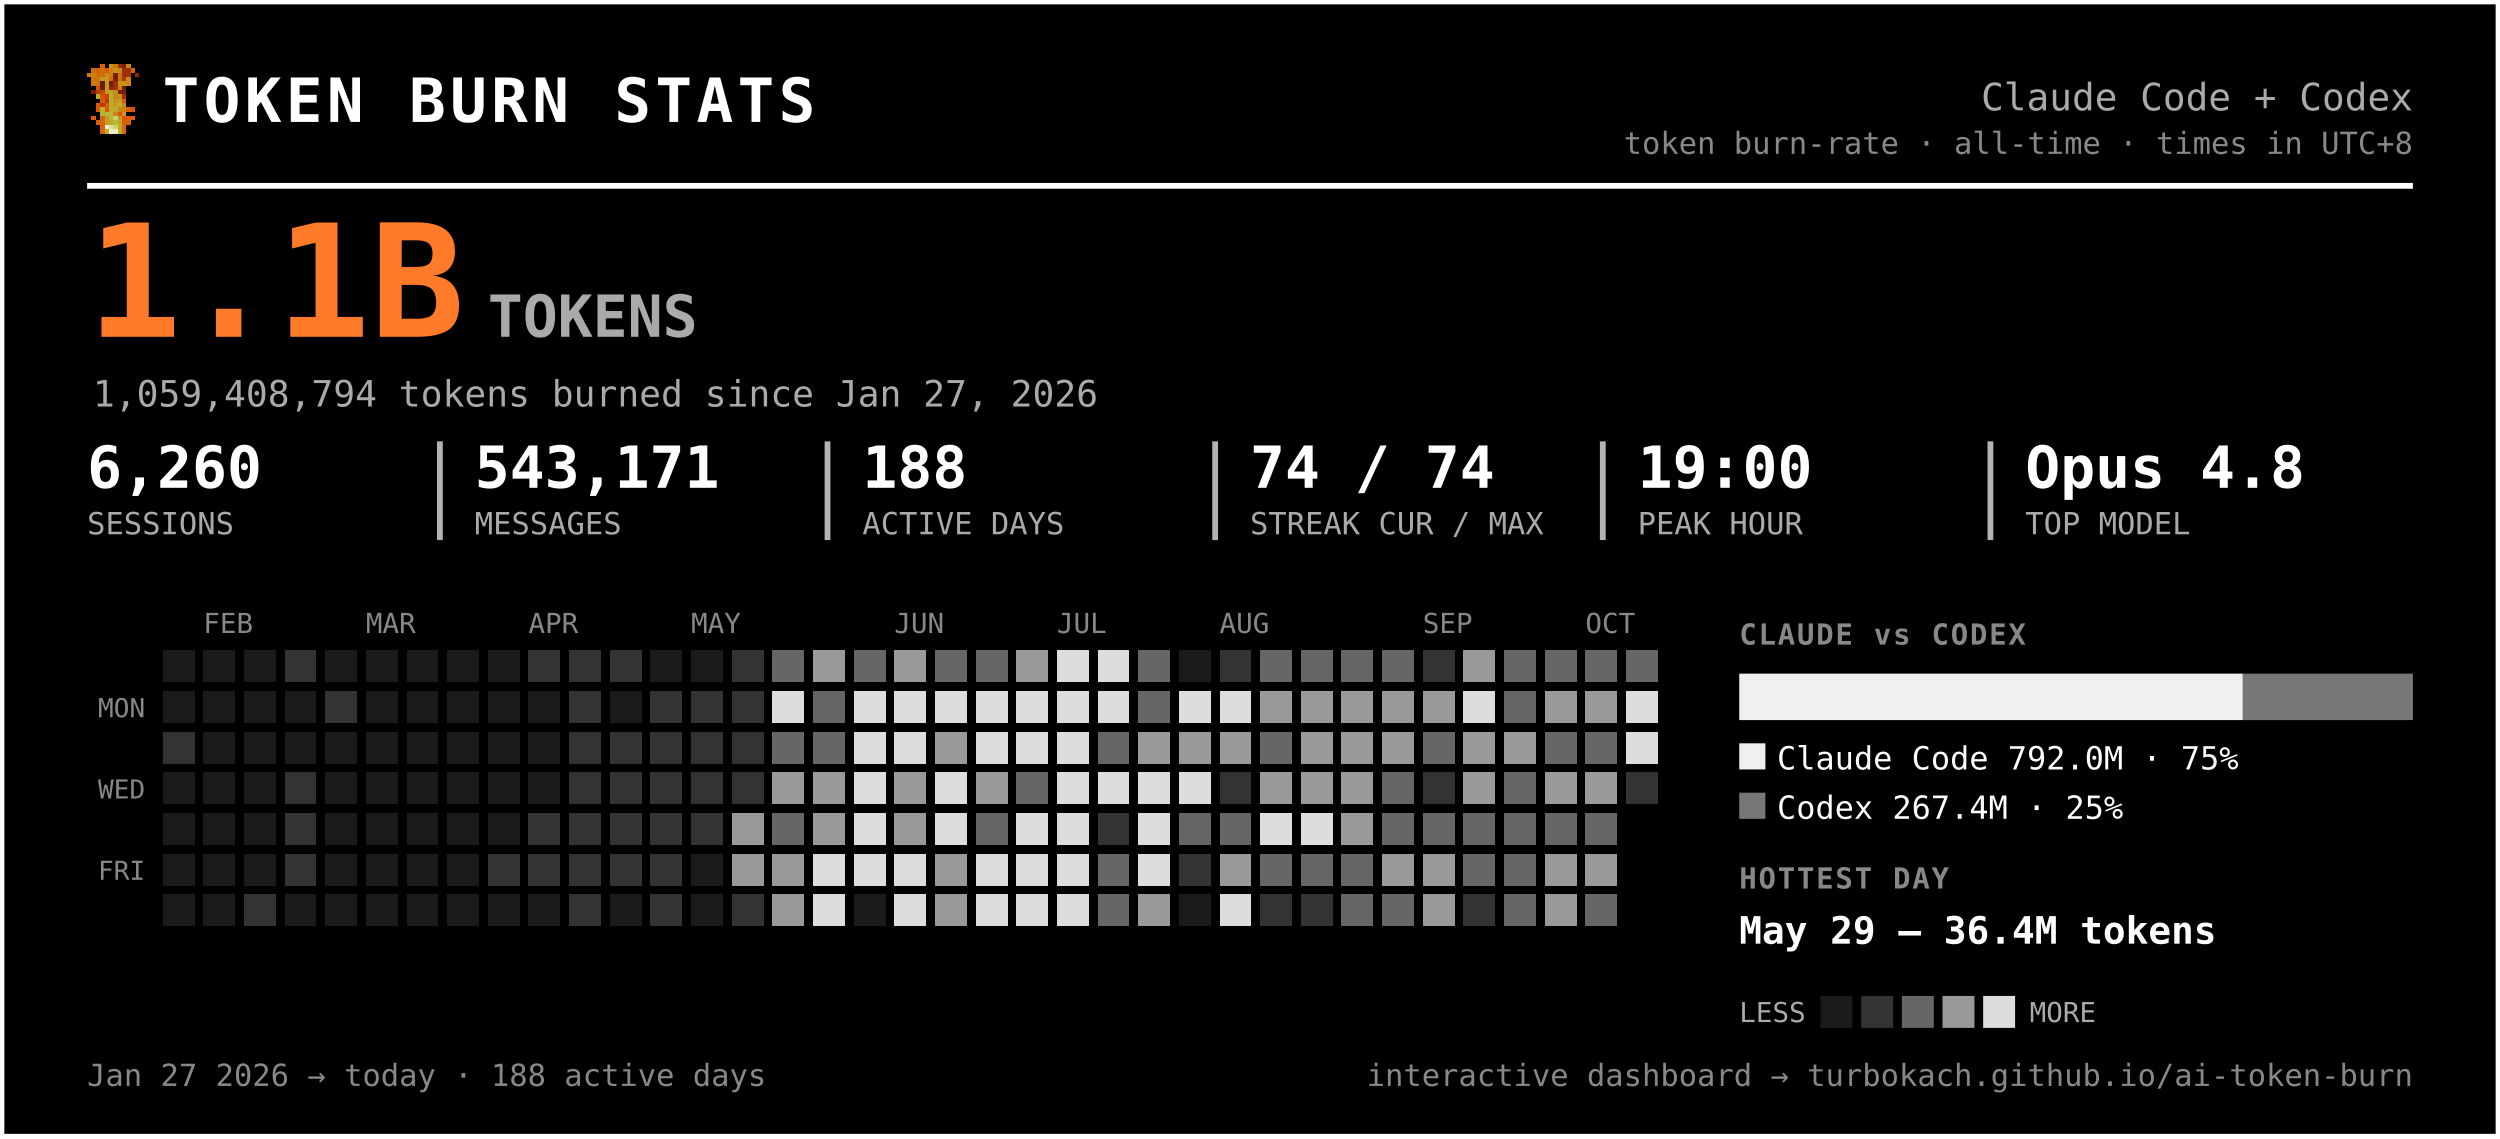
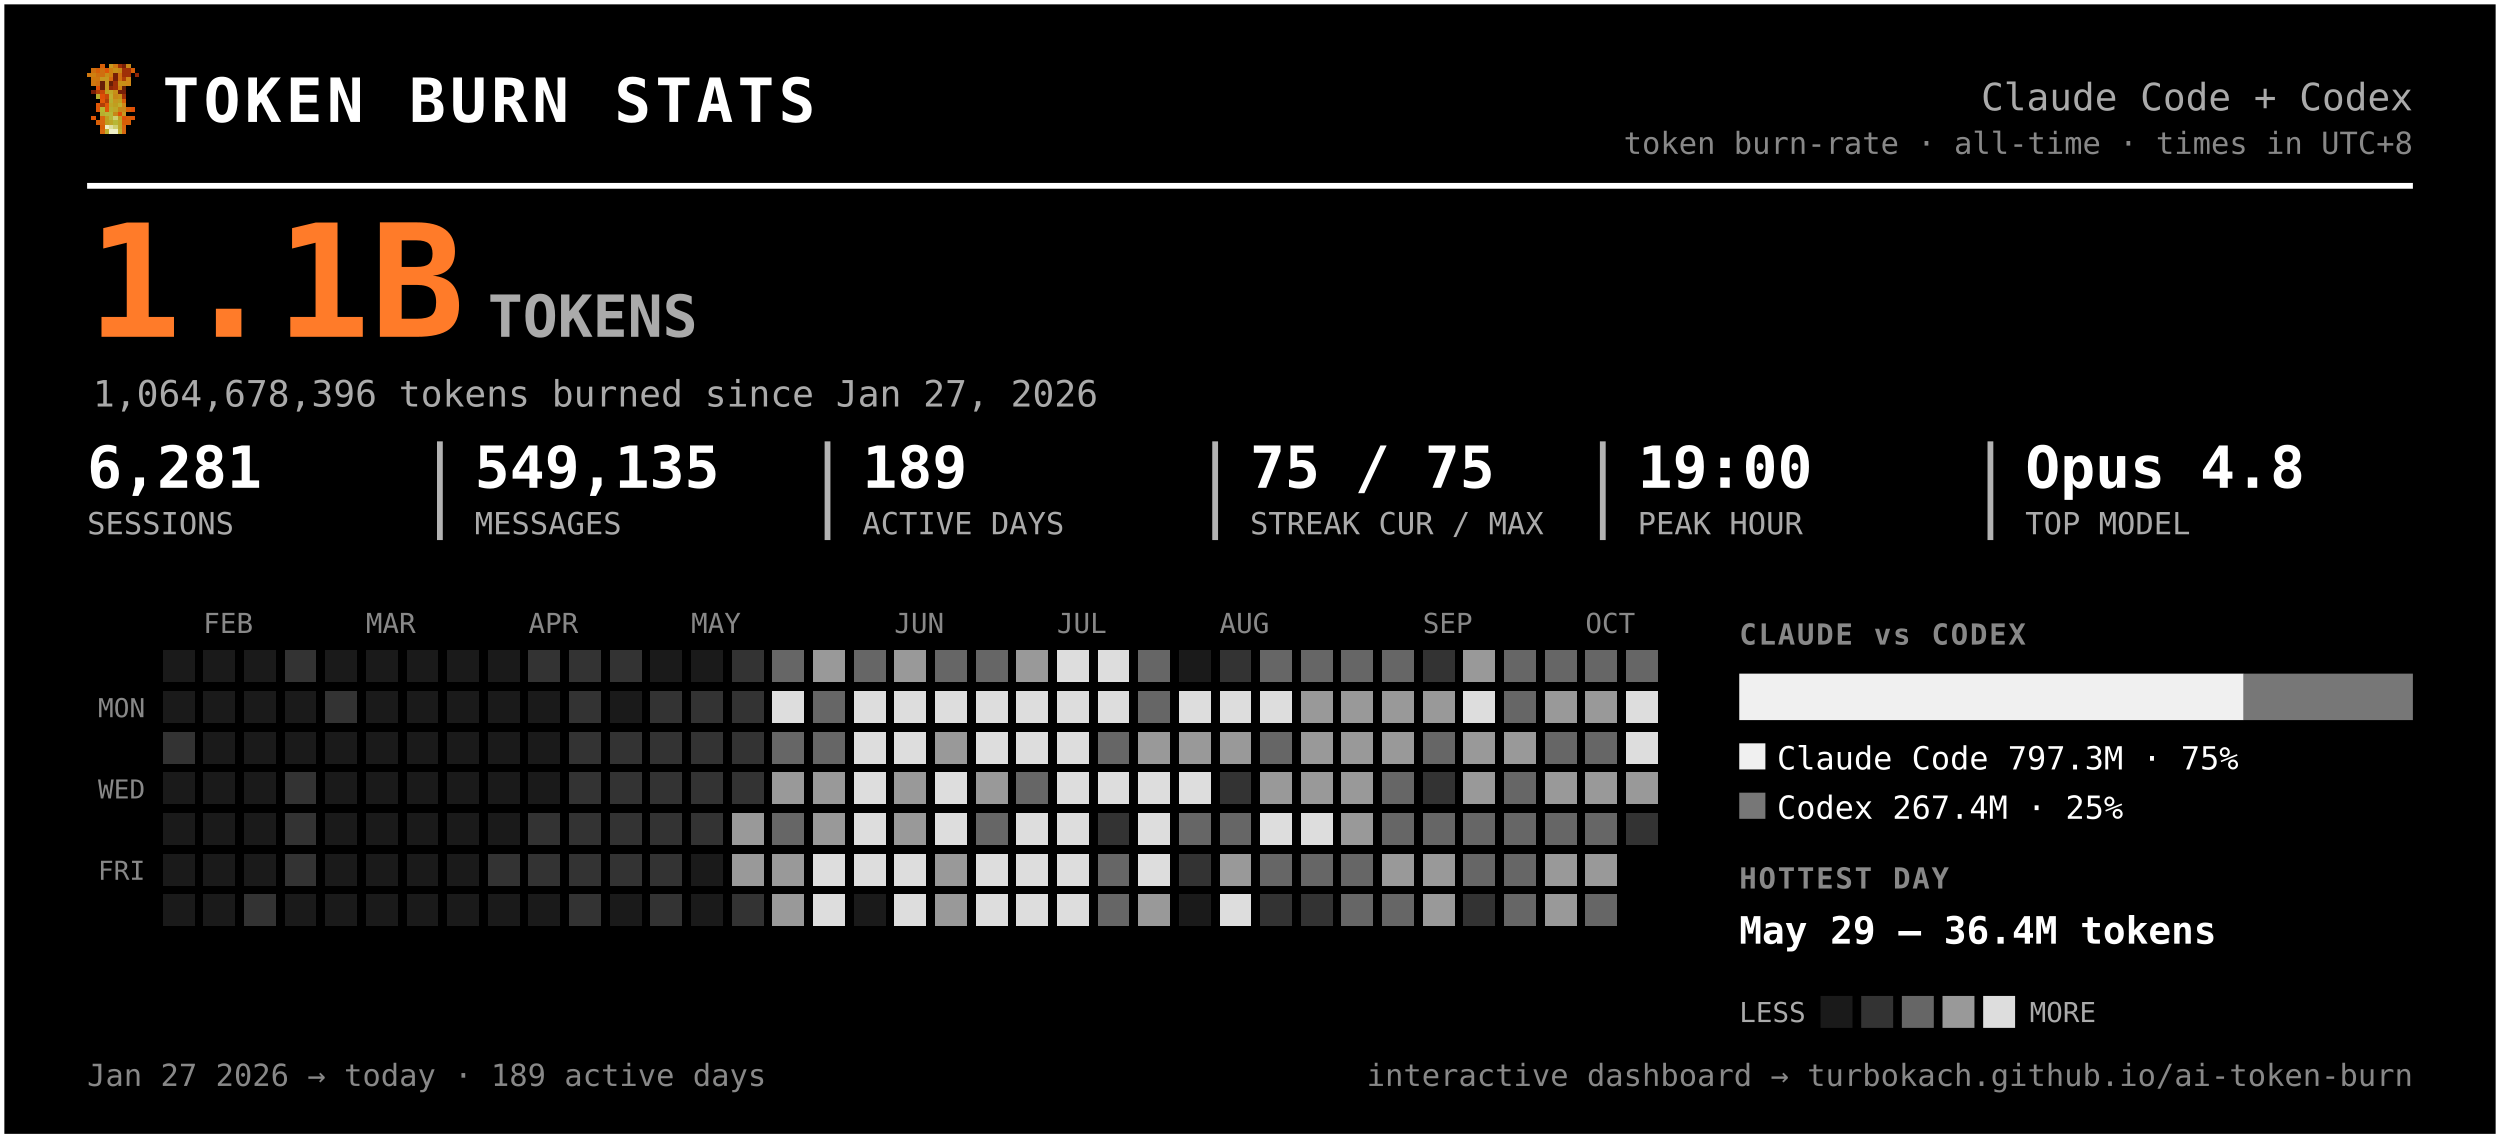
<svg xmlns="http://www.w3.org/2000/svg" width="861" height="392" viewBox="0 0 861 392" font-family="ui-monospace, 'SF Mono', 'Cascadia Code', Menlo, Consolas, monospace" role="img" aria-label="Token burn — Claude Code + Codex">
  <rect x="0.5" y="0.5" width="860" height="391" rx="0" fill="#000000" stroke="#ffffff" stroke-width="2" />
  <g transform="translate(30,22) scale(1.5)" shape-rendering="crispEdges">
    <rect x="3" y="0" width="1" height="1" fill="#d75f07" />
    <rect x="5" y="0" width="1" height="1" fill="#c7971f" />
    <rect x="6" y="0" width="1" height="1" fill="#cf770f" />
    <rect x="7" y="0" width="1" height="1" fill="#9f2f07" />
    <rect x="8" y="0" width="1" height="1" fill="#771f07" />
    <rect x="9" y="0" width="1" height="1" fill="#c78717" />
    <rect x="1" y="1" width="1" height="1" fill="#cf6f0f" />
    <rect x="2" y="1" width="1" height="1" fill="#d75f07" />
    <rect x="3" y="1" width="1" height="1" fill="#cf6f0f" />
    <rect x="4" y="1" width="1" height="1" fill="#df5707" />
    <rect x="5" y="1" width="1" height="1" fill="#cf7f0f" />
    <rect x="6" y="1" width="1" height="1" fill="#c78f17" />
    <rect x="7" y="1" width="1" height="1" fill="#c78717" />
    <rect x="8" y="1" width="1" height="1" fill="#9f2f07" />
    <rect x="9" y="1" width="1" height="1" fill="#9f2f07" />
    <rect x="10" y="1" width="1" height="1" fill="#d75f07" />
    <rect x="0" y="2" width="1" height="1" fill="#cf770f" />
    <rect x="1" y="2" width="1" height="1" fill="#cf7f0f" />
    <rect x="2" y="2" width="1" height="1" fill="#cf6f0f" />
    <rect x="3" y="2" width="1" height="1" fill="#cf6f0f" />
    <rect x="4" y="2" width="1" height="1" fill="#c78f17" />
    <rect x="5" y="2" width="1" height="1" fill="#cf7f0f" />
    <rect x="6" y="2" width="1" height="1" fill="#771f07" />
    <rect x="7" y="2" width="1" height="1" fill="#cf6f0f" />
    <rect x="8" y="2" width="1" height="1" fill="#9f2f07" />
    <rect x="9" y="2" width="1" height="1" fill="#9f2f07" />
    <rect x="11" y="2" width="1" height="1" fill="#8f2707" />
    <rect x="1" y="3" width="1" height="1" fill="#cf770f" />
    <rect x="2" y="3" width="1" height="1" fill="#cf770f" />
    <rect x="3" y="3" width="1" height="1" fill="#c7971f" />
    <rect x="4" y="3" width="1" height="1" fill="#c7971f" />
    <rect x="5" y="3" width="1" height="1" fill="#d7670f" />
    <rect x="6" y="3" width="1" height="1" fill="#771f07" />
    <rect x="7" y="3" width="1" height="1" fill="#cf6f0f" />
    <rect x="8" y="3" width="1" height="1" fill="#af3f07" />
    <rect x="9" y="3" width="1" height="1" fill="#cf8717" />
    <rect x="1" y="4" width="1" height="1" fill="#cf770f" />
    <rect x="2" y="4" width="1" height="1" fill="#cf6f0f" />
    <rect x="3" y="4" width="1" height="1" fill="#671f07" />
    <rect x="4" y="4" width="1" height="1" fill="#c7971f" />
    <rect x="5" y="4" width="1" height="1" fill="#671f07" />
    <rect x="6" y="4" width="1" height="1" fill="#9f2f07" />
    <rect x="7" y="4" width="1" height="1" fill="#c78f17" />
    <rect x="8" y="4" width="1" height="1" fill="#c78f17" />
    <rect x="9" y="4" width="1" height="1" fill="#cf8717" />
    <rect x="2" y="5" width="1" height="1" fill="#df4f07" />
    <rect x="3" y="5" width="1" height="1" fill="#671f07" />
    <rect x="4" y="5" width="1" height="1" fill="#c7971f" />
    <rect x="5" y="5" width="1" height="1" fill="#8f2707" />
    <rect x="6" y="5" width="1" height="1" fill="#9f2f07" />
    <rect x="7" y="5" width="1" height="1" fill="#cf7f0f" />
    <rect x="8" y="5" width="1" height="1" fill="#671f07" />
    <rect x="1" y="6" width="1" height="1" fill="#771f07" />
    <rect x="2" y="6" width="1" height="1" fill="#af3f07" />
    <rect x="3" y="6" width="1" height="1" fill="#c74707" />
    <rect x="4" y="6" width="1" height="1" fill="#bf9f1f" />
    <rect x="5" y="6" width="1" height="1" fill="#bfa727" />
    <rect x="6" y="6" width="1" height="1" fill="#c78f17" />
    <rect x="7" y="6" width="1" height="1" fill="#771f07" />
    <rect x="8" y="6" width="1" height="1" fill="#771f07" />
    <rect x="2" y="7" width="1" height="1" fill="#b7af2f" />
    <rect x="3" y="7" width="1" height="1" fill="#df4f07" />
    <rect x="4" y="7" width="1" height="1" fill="#c74707" />
    <rect x="5" y="7" width="1" height="1" fill="#bfaf2f" />
    <rect x="6" y="7" width="1" height="1" fill="#c78717" />
    <rect x="7" y="7" width="1" height="1" fill="#c78f17" />
    <rect x="8" y="7" width="1" height="1" fill="#9f2f07" />
    <rect x="3" y="8" width="1" height="1" fill="#df5707" />
    <rect x="4" y="8" width="1" height="1" fill="#af3f07" />
    <rect x="5" y="8" width="1" height="1" fill="#b7af2f" />
    <rect x="6" y="8" width="1" height="1" fill="#c7971f" />
    <rect x="7" y="8" width="1" height="1" fill="#bf9f1f" />
    <rect x="8" y="8" width="1" height="1" fill="#d75f07" />
    <rect x="2" y="9" width="1" height="1" fill="#df5707" />
    <rect x="3" y="9" width="1" height="1" fill="#af3f07" />
    <rect x="4" y="9" width="1" height="1" fill="#df5707" />
    <rect x="5" y="9" width="1" height="1" fill="#bfa727" />
    <rect x="6" y="9" width="1" height="1" fill="#bf9f1f" />
    <rect x="7" y="9" width="1" height="1" fill="#bfaf2f" />
    <rect x="8" y="9" width="1" height="1" fill="#cf8717" />
    <rect x="2" y="10" width="1" height="1" fill="#df5707" />
    <rect x="3" y="10" width="1" height="1" fill="#b7b72f" />
    <rect x="4" y="10" width="1" height="1" fill="#df5707" />
    <rect x="5" y="10" width="1" height="1" fill="#b7af2f" />
    <rect x="6" y="10" width="1" height="1" fill="#bfa727" />
    <rect x="7" y="10" width="1" height="1" fill="#c78717" />
    <rect x="8" y="10" width="1" height="1" fill="#c78717" />
    <rect x="9" y="10" width="1" height="1" fill="#d75f07" />
    <rect x="10" y="10" width="1" height="1" fill="#df4f07" />
    <rect x="3" y="11" width="1" height="1" fill="#b7af2f" />
    <rect x="4" y="11" width="1" height="1" fill="#b7b737" />
    <rect x="5" y="11" width="1" height="1" fill="#b7b737" />
    <rect x="6" y="11" width="1" height="1" fill="#c78717" />
    <rect x="7" y="11" width="1" height="1" fill="#df4f07" />
    <rect x="8" y="11" width="1" height="1" fill="#c7971f" />
    <rect x="1" y="12" width="1" height="1" fill="#df5707" />
    <rect x="3" y="12" width="1" height="1" fill="#d7670f" />
    <rect x="4" y="12" width="1" height="1" fill="#bf9f1f" />
    <rect x="5" y="12" width="1" height="1" fill="#b7b737" />
    <rect x="6" y="12" width="1" height="1" fill="#cfcf6f" />
    <rect x="7" y="12" width="1" height="1" fill="#bf9f1f" />
    <rect x="8" y="12" width="1" height="1" fill="#df4f07" />
    <rect x="9" y="12" width="1" height="1" fill="#d75f07" />
    <rect x="10" y="12" width="1" height="1" fill="#df5707" />
    <rect x="2" y="13" width="1" height="1" fill="#d75f07" />
    <rect x="3" y="13" width="1" height="1" fill="#d7670f" />
    <rect x="4" y="13" width="1" height="1" fill="#bf9f1f" />
    <rect x="5" y="13" width="1" height="1" fill="#bfa727" />
    <rect x="6" y="13" width="1" height="1" fill="#b7b737" />
    <rect x="7" y="13" width="1" height="1" fill="#bfa727" />
    <rect x="8" y="13" width="1" height="1" fill="#d75f07" />
    <rect x="9" y="13" width="1" height="1" fill="#d75f07" />
    <rect x="3" y="14" width="1" height="1" fill="#d75f07" />
    <rect x="4" y="14" width="1" height="1" fill="#efefc7" />
    <rect x="5" y="14" width="1" height="1" fill="#dfdf9f" />
    <rect x="6" y="14" width="1" height="1" fill="#cfcf6f" />
    <rect x="7" y="14" width="1" height="1" fill="#bfa727" />
    <rect x="8" y="14" width="1" height="1" fill="#d7670f" />
    <rect x="3" y="15" width="1" height="1" fill="#d7670f" />
    <rect x="4" y="15" width="1" height="1" fill="#bfaf2f" />
    <rect x="5" y="15" width="1" height="1" fill="#efefc7" />
    <rect x="6" y="15" width="1" height="1" fill="#efefc7" />
    <rect x="7" y="15" width="1" height="1" fill="#bfaf2f" />
    <rect x="8" y="15" width="1" height="1" fill="#d7670f" />
  </g>
  <text x="56.0" y="42.0" font-size="21" fill="#ffffff" font-weight="800" letter-spacing="1.5">TOKEN BURN STATS</text>
  <text x="831.0" y="38.0" font-size="13" fill="#aaaaaa" text-anchor="end">Claude Code + Codex</text>
  <text x="831.0" y="53.0" font-size="10.5" fill="#888888" text-anchor="end">token burn-rate · all-time · times in UTC+8</text>
  <line x1="30" y1="64" x2="831" y2="64" stroke="#ffffff" stroke-width="2" />
  <text x="30.0" y="116.0" font-size="54" fill="#ff7b29" font-weight="800">1.1B</text>
  <text x="168.0" y="116.0" font-size="20" fill="#aaaaaa" font-weight="600">TOKENS</text>
-   <text x="32.0" y="140.0" font-size="12.5" fill="#aaaaaa">1,059,408,794 tokens burned since Jan 27, 2026</text>
-   <text x="30.0" y="168.0" font-size="20" fill="#ffffff" font-weight="700">6,260</text>
+   <text x="32.0" y="140.0" font-size="12.5" fill="#aaaaaa">1,064,678,396 tokens burned since Jan 27, 2026</text>
+   <text x="30.0" y="168.0" font-size="20" fill="#ffffff" font-weight="700">6,281</text>
  <text x="30.0" y="184.0" font-size="10.5" fill="#aaaaaa">SESSIONS</text>
-   <text x="163.5" y="168.0" font-size="20" fill="#ffffff" font-weight="700">543,171</text>
+   <text x="163.5" y="168.0" font-size="20" fill="#ffffff" font-weight="700">549,135</text>
  <text x="163.5" y="184.0" font-size="10.5" fill="#aaaaaa">MESSAGES</text>
  <line x1="151.5" y1="152" x2="151.5" y2="186" stroke="#ffffff" stroke-width="2" opacity="0.7" />
-   <text x="297.0" y="168.0" font-size="20" fill="#ffffff" font-weight="700">188</text>
+   <text x="297.0" y="168.0" font-size="20" fill="#ffffff" font-weight="700">189</text>
  <text x="297.0" y="184.0" font-size="10.5" fill="#aaaaaa">ACTIVE DAYS</text>
  <line x1="285.0" y1="152" x2="285.0" y2="186" stroke="#ffffff" stroke-width="2" opacity="0.7" />
-   <text x="430.5" y="168.0" font-size="20" fill="#ffffff" font-weight="700">74 / 74</text>
+   <text x="430.5" y="168.0" font-size="20" fill="#ffffff" font-weight="700">75 / 75</text>
  <text x="430.5" y="184.0" font-size="10.5" fill="#aaaaaa">STREAK CUR / MAX</text>
  <line x1="418.5" y1="152" x2="418.5" y2="186" stroke="#ffffff" stroke-width="2" opacity="0.7" />
  <text x="564.0" y="168.0" font-size="20" fill="#ffffff" font-weight="700">19:00</text>
  <text x="564.0" y="184.0" font-size="10.5" fill="#aaaaaa">PEAK HOUR</text>
  <line x1="552.0" y1="152" x2="552.0" y2="186" stroke="#ffffff" stroke-width="2" opacity="0.7" />
  <text x="697.5" y="168.0" font-size="20" fill="#ffffff" font-weight="700">Opus 4.8</text>
  <text x="697.5" y="184.0" font-size="10.5" fill="#aaaaaa">TOP MODEL</text>
  <line x1="685.5" y1="152" x2="685.5" y2="186" stroke="#ffffff" stroke-width="2" opacity="0.7" />
  <text x="70.0" y="218.0" font-size="9.5" fill="#888888">FEB</text>
  <text x="126.0" y="218.0" font-size="9.5" fill="#888888">MAR</text>
  <text x="182.0" y="218.0" font-size="9.5" fill="#888888">APR</text>
  <text x="238.0" y="218.0" font-size="9.5" fill="#888888">MAY</text>
  <text x="308.0" y="218.0" font-size="9.5" fill="#888888">JUN</text>
  <text x="364.0" y="218.0" font-size="9.5" fill="#888888">JUL</text>
  <text x="420.0" y="218.0" font-size="9.5" fill="#888888">AUG</text>
  <text x="490.0" y="218.0" font-size="9.5" fill="#888888">SEP</text>
  <text x="546.0" y="218.0" font-size="9.5" fill="#888888">OCT</text>
  <text x="50.0" y="247.0" font-size="9" fill="#888888" text-anchor="end">MON</text>
  <text x="50.0" y="275.0" font-size="9" fill="#888888" text-anchor="end">WED</text>
  <text x="50.0" y="303.0" font-size="9" fill="#888888" text-anchor="end">FRI</text>
  <g shape-rendering="crispEdges">
    <rect x="224" y="308" width="11" height="11" rx="0" fill="#333333" />
    <rect x="238" y="252" width="11" height="11" rx="0" fill="#333333" />
    <rect x="252" y="224" width="11" height="11" rx="0" fill="#333333" />
    <rect x="252" y="266" width="11" height="11" rx="0" fill="#333333" />
    <rect x="252" y="280" width="11" height="11" rx="0" fill="#999999" />
    <rect x="252" y="294" width="11" height="11" rx="0" fill="#999999" />
    <rect x="252" y="308" width="11" height="11" rx="0" fill="#333333" />
    <rect x="266" y="224" width="11" height="11" rx="0" fill="#666666" />
    <rect x="266" y="238" width="11" height="11" rx="0" fill="#dddddd" />
    <rect x="266" y="252" width="11" height="11" rx="0" fill="#666666" />
    <rect x="266" y="266" width="11" height="11" rx="0" fill="#999999" />
    <rect x="266" y="280" width="11" height="11" rx="0" fill="#666666" />
    <rect x="266" y="294" width="11" height="11" rx="0" fill="#999999" />
    <rect x="266" y="308" width="11" height="11" rx="0" fill="#999999" />
    <rect x="280" y="224" width="11" height="11" rx="0" fill="#999999" />
    <rect x="280" y="238" width="11" height="11" rx="0" fill="#666666" />
    <rect x="280" y="252" width="11" height="11" rx="0" fill="#666666" />
    <rect x="280" y="266" width="11" height="11" rx="0" fill="#999999" />
    <rect x="280" y="280" width="11" height="11" rx="0" fill="#999999" />
    <rect x="280" y="294" width="11" height="11" rx="0" fill="#dddddd" />
    <rect x="280" y="308" width="11" height="11" rx="0" fill="#dddddd" />
    <rect x="294" y="224" width="11" height="11" rx="0" fill="#666666" />
    <rect x="294" y="238" width="11" height="11" rx="0" fill="#dddddd" />
    <rect x="294" y="252" width="11" height="11" rx="0" fill="#dddddd" />
    <rect x="294" y="266" width="11" height="11" rx="0" fill="#dddddd" />
    <rect x="294" y="280" width="11" height="11" rx="0" fill="#dddddd" />
    <rect x="294" y="294" width="11" height="11" rx="0" fill="#dddddd" />
    <rect x="308" y="224" width="11" height="11" rx="0" fill="#999999" />
    <rect x="308" y="238" width="11" height="11" rx="0" fill="#dddddd" />
    <rect x="308" y="252" width="11" height="11" rx="0" fill="#dddddd" />
    <rect x="308" y="266" width="11" height="11" rx="0" fill="#999999" />
    <rect x="308" y="280" width="11" height="11" rx="0" fill="#999999" />
    <rect x="308" y="294" width="11" height="11" rx="0" fill="#dddddd" />
    <rect x="308" y="308" width="11" height="11" rx="0" fill="#dddddd" />
    <rect x="322" y="224" width="11" height="11" rx="0" fill="#666666" />
    <rect x="322" y="238" width="11" height="11" rx="0" fill="#dddddd" />
    <rect x="322" y="252" width="11" height="11" rx="0" fill="#999999" />
    <rect x="322" y="266" width="11" height="11" rx="0" fill="#dddddd" />
    <rect x="322" y="280" width="11" height="11" rx="0" fill="#dddddd" />
    <rect x="322" y="294" width="11" height="11" rx="0" fill="#999999" />
    <rect x="322" y="308" width="11" height="11" rx="0" fill="#999999" />
    <rect x="336" y="224" width="11" height="11" rx="0" fill="#666666" />
    <rect x="336" y="238" width="11" height="11" rx="0" fill="#dddddd" />
    <rect x="336" y="252" width="11" height="11" rx="0" fill="#dddddd" />
    <rect x="336" y="266" width="11" height="11" rx="0" fill="#999999" />
    <rect x="336" y="280" width="11" height="11" rx="0" fill="#666666" />
    <rect x="336" y="294" width="11" height="11" rx="0" fill="#dddddd" />
    <rect x="336" y="308" width="11" height="11" rx="0" fill="#dddddd" />
    <rect x="350" y="224" width="11" height="11" rx="0" fill="#999999" />
    <rect x="350" y="238" width="11" height="11" rx="0" fill="#dddddd" />
    <rect x="350" y="252" width="11" height="11" rx="0" fill="#dddddd" />
    <rect x="350" y="266" width="11" height="11" rx="0" fill="#666666" />
    <rect x="350" y="280" width="11" height="11" rx="0" fill="#dddddd" />
    <rect x="350" y="294" width="11" height="11" rx="0" fill="#dddddd" />
    <rect x="350" y="308" width="11" height="11" rx="0" fill="#dddddd" />
    <rect x="364" y="224" width="11" height="11" rx="0" fill="#dddddd" />
    <rect x="364" y="238" width="11" height="11" rx="0" fill="#dddddd" />
    <rect x="364" y="252" width="11" height="11" rx="0" fill="#dddddd" />
    <rect x="364" y="266" width="11" height="11" rx="0" fill="#dddddd" />
    <rect x="364" y="280" width="11" height="11" rx="0" fill="#dddddd" />
    <rect x="364" y="294" width="11" height="11" rx="0" fill="#dddddd" />
    <rect x="364" y="308" width="11" height="11" rx="0" fill="#dddddd" />
    <rect x="378" y="224" width="11" height="11" rx="0" fill="#dddddd" />
    <rect x="378" y="238" width="11" height="11" rx="0" fill="#dddddd" />
    <rect x="378" y="252" width="11" height="11" rx="0" fill="#666666" />
    <rect x="378" y="266" width="11" height="11" rx="0" fill="#dddddd" />
    <rect x="378" y="280" width="11" height="11" rx="0" fill="#333333" />
    <rect x="378" y="294" width="11" height="11" rx="0" fill="#666666" />
    <rect x="378" y="308" width="11" height="11" rx="0" fill="#666666" />
    <rect x="392" y="224" width="11" height="11" rx="0" fill="#666666" />
    <rect x="392" y="238" width="11" height="11" rx="0" fill="#666666" />
    <rect x="392" y="252" width="11" height="11" rx="0" fill="#999999" />
    <rect x="392" y="266" width="11" height="11" rx="0" fill="#dddddd" />
    <rect x="392" y="280" width="11" height="11" rx="0" fill="#dddddd" />
    <rect x="392" y="294" width="11" height="11" rx="0" fill="#dddddd" />
    <rect x="392" y="308" width="11" height="11" rx="0" fill="#999999" />
    <rect x="406" y="238" width="11" height="11" rx="0" fill="#dddddd" />
    <rect x="406" y="252" width="11" height="11" rx="0" fill="#999999" />
    <rect x="406" y="266" width="11" height="11" rx="0" fill="#dddddd" />
    <rect x="406" y="280" width="11" height="11" rx="0" fill="#666666" />
    <rect x="406" y="294" width="11" height="11" rx="0" fill="#333333" />
    <rect x="420" y="224" width="11" height="11" rx="0" fill="#333333" />
    <rect x="420" y="238" width="11" height="11" rx="0" fill="#dddddd" />
    <rect x="420" y="252" width="11" height="11" rx="0" fill="#999999" />
    <rect x="420" y="266" width="11" height="11" rx="0" fill="#333333" />
    <rect x="420" y="280" width="11" height="11" rx="0" fill="#666666" />
    <rect x="420" y="294" width="11" height="11" rx="0" fill="#999999" />
    <rect x="420" y="308" width="11" height="11" rx="0" fill="#dddddd" />
    <rect x="434" y="224" width="11" height="11" rx="0" fill="#666666" />
-     <rect x="434" y="238" width="11" height="11" rx="0" fill="#999999" />
+     <rect x="434" y="238" width="11" height="11" rx="0" fill="#dddddd" />
    <rect x="434" y="252" width="11" height="11" rx="0" fill="#666666" />
    <rect x="434" y="266" width="11" height="11" rx="0" fill="#999999" />
    <rect x="434" y="280" width="11" height="11" rx="0" fill="#dddddd" />
    <rect x="434" y="294" width="11" height="11" rx="0" fill="#666666" />
    <rect x="434" y="308" width="11" height="11" rx="0" fill="#333333" />
    <rect x="448" y="224" width="11" height="11" rx="0" fill="#666666" />
    <rect x="448" y="238" width="11" height="11" rx="0" fill="#999999" />
    <rect x="448" y="252" width="11" height="11" rx="0" fill="#999999" />
    <rect x="448" y="266" width="11" height="11" rx="0" fill="#999999" />
    <rect x="448" y="280" width="11" height="11" rx="0" fill="#dddddd" />
    <rect x="448" y="294" width="11" height="11" rx="0" fill="#666666" />
    <rect x="448" y="308" width="11" height="11" rx="0" fill="#333333" />
    <rect x="462" y="224" width="11" height="11" rx="0" fill="#666666" />
    <rect x="462" y="238" width="11" height="11" rx="0" fill="#999999" />
    <rect x="462" y="252" width="11" height="11" rx="0" fill="#999999" />
    <rect x="462" y="266" width="11" height="11" rx="0" fill="#999999" />
    <rect x="462" y="280" width="11" height="11" rx="0" fill="#999999" />
    <rect x="462" y="294" width="11" height="11" rx="0" fill="#666666" />
    <rect x="462" y="308" width="11" height="11" rx="0" fill="#666666" />
    <rect x="476" y="224" width="11" height="11" rx="0" fill="#666666" />
    <rect x="476" y="238" width="11" height="11" rx="0" fill="#999999" />
    <rect x="476" y="252" width="11" height="11" rx="0" fill="#999999" />
    <rect x="476" y="266" width="11" height="11" rx="0" fill="#666666" />
    <rect x="476" y="280" width="11" height="11" rx="0" fill="#666666" />
    <rect x="476" y="294" width="11" height="11" rx="0" fill="#999999" />
    <rect x="476" y="308" width="11" height="11" rx="0" fill="#666666" />
    <rect x="490" y="224" width="11" height="11" rx="0" fill="#333333" />
    <rect x="490" y="238" width="11" height="11" rx="0" fill="#999999" />
    <rect x="490" y="252" width="11" height="11" rx="0" fill="#666666" />
    <rect x="490" y="266" width="11" height="11" rx="0" fill="#333333" />
    <rect x="490" y="280" width="11" height="11" rx="0" fill="#666666" />
    <rect x="490" y="294" width="11" height="11" rx="0" fill="#999999" />
    <rect x="490" y="308" width="11" height="11" rx="0" fill="#999999" />
    <rect x="504" y="224" width="11" height="11" rx="0" fill="#999999" />
    <rect x="504" y="238" width="11" height="11" rx="0" fill="#dddddd" />
    <rect x="504" y="252" width="11" height="11" rx="0" fill="#999999" />
    <rect x="504" y="266" width="11" height="11" rx="0" fill="#999999" />
    <rect x="504" y="280" width="11" height="11" rx="0" fill="#666666" />
    <rect x="504" y="294" width="11" height="11" rx="0" fill="#666666" />
    <rect x="504" y="308" width="11" height="11" rx="0" fill="#333333" />
    <rect x="518" y="224" width="11" height="11" rx="0" fill="#666666" />
    <rect x="518" y="238" width="11" height="11" rx="0" fill="#666666" />
    <rect x="518" y="252" width="11" height="11" rx="0" fill="#999999" />
    <rect x="518" y="266" width="11" height="11" rx="0" fill="#666666" />
    <rect x="518" y="280" width="11" height="11" rx="0" fill="#666666" />
    <rect x="518" y="294" width="11" height="11" rx="0" fill="#666666" />
    <rect x="518" y="308" width="11" height="11" rx="0" fill="#666666" />
    <rect x="532" y="224" width="11" height="11" rx="0" fill="#666666" />
    <rect x="532" y="238" width="11" height="11" rx="0" fill="#999999" />
    <rect x="532" y="252" width="11" height="11" rx="0" fill="#666666" />
    <rect x="532" y="266" width="11" height="11" rx="0" fill="#999999" />
    <rect x="532" y="280" width="11" height="11" rx="0" fill="#666666" />
    <rect x="532" y="294" width="11" height="11" rx="0" fill="#999999" />
    <rect x="532" y="308" width="11" height="11" rx="0" fill="#999999" />
    <rect x="546" y="224" width="11" height="11" rx="0" fill="#666666" />
    <rect x="546" y="238" width="11" height="11" rx="0" fill="#999999" />
    <rect x="546" y="252" width="11" height="11" rx="0" fill="#666666" />
    <rect x="546" y="266" width="11" height="11" rx="0" fill="#999999" />
    <rect x="546" y="280" width="11" height="11" rx="0" fill="#666666" />
    <rect x="546" y="294" width="11" height="11" rx="0" fill="#999999" />
    <rect x="546" y="308" width="11" height="11" rx="0" fill="#666666" />
    <rect x="560" y="224" width="11" height="11" rx="0" fill="#666666" />
    <rect x="560" y="238" width="11" height="11" rx="0" fill="#dddddd" />
    <rect x="560" y="252" width="11" height="11" rx="0" fill="#dddddd" />
-     <rect x="560" y="266" width="11" height="11" rx="0" fill="#333333" />
+     <rect x="560" y="266" width="11" height="11" rx="0" fill="#999999" />
+     <rect x="560" y="280" width="11" height="11" rx="0" fill="#333333" />
    <rect x="56" y="252" width="11" height="11" rx="0" fill="#333333" />
    <rect x="84" y="308" width="11" height="11" rx="0" fill="#333333" />
    <rect x="98" y="224" width="11" height="11" rx="0" fill="#333333" />
    <rect x="98" y="266" width="11" height="11" rx="0" fill="#333333" />
    <rect x="98" y="280" width="11" height="11" rx="0" fill="#333333" />
    <rect x="98" y="294" width="11" height="11" rx="0" fill="#333333" />
    <rect x="112" y="238" width="11" height="11" rx="0" fill="#333333" />
    <rect x="168" y="294" width="11" height="11" rx="0" fill="#333333" />
    <rect x="182" y="224" width="11" height="11" rx="0" fill="#333333" />
    <rect x="182" y="280" width="11" height="11" rx="0" fill="#333333" />
    <rect x="182" y="294" width="11" height="11" rx="0" fill="#333333" />
    <rect x="196" y="224" width="11" height="11" rx="0" fill="#333333" />
    <rect x="196" y="238" width="11" height="11" rx="0" fill="#333333" />
    <rect x="196" y="252" width="11" height="11" rx="0" fill="#333333" />
    <rect x="196" y="266" width="11" height="11" rx="0" fill="#333333" />
    <rect x="196" y="280" width="11" height="11" rx="0" fill="#333333" />
    <rect x="196" y="294" width="11" height="11" rx="0" fill="#333333" />
    <rect x="196" y="308" width="11" height="11" rx="0" fill="#333333" />
    <rect x="210" y="224" width="11" height="11" rx="0" fill="#333333" />
    <rect x="210" y="252" width="11" height="11" rx="0" fill="#333333" />
    <rect x="210" y="266" width="11" height="11" rx="0" fill="#333333" />
    <rect x="210" y="280" width="11" height="11" rx="0" fill="#333333" />
    <rect x="210" y="294" width="11" height="11" rx="0" fill="#333333" />
    <rect x="224" y="238" width="11" height="11" rx="0" fill="#333333" />
    <rect x="224" y="252" width="11" height="11" rx="0" fill="#333333" />
    <rect x="224" y="266" width="11" height="11" rx="0" fill="#333333" />
    <rect x="224" y="280" width="11" height="11" rx="0" fill="#333333" />
    <rect x="224" y="294" width="11" height="11" rx="0" fill="#333333" />
    <rect x="238" y="238" width="11" height="11" rx="0" fill="#333333" />
    <rect x="238" y="266" width="11" height="11" rx="0" fill="#333333" />
    <rect x="238" y="280" width="11" height="11" rx="0" fill="#333333" />
    <rect x="252" y="238" width="11" height="11" rx="0" fill="#333333" />
    <rect x="252" y="252" width="11" height="11" rx="0" fill="#333333" />
    <rect x="56" y="224" width="11" height="11" rx="0" fill="#1a1a1a" />
    <rect x="56" y="238" width="11" height="11" rx="0" fill="#1a1a1a" />
    <rect x="56" y="266" width="11" height="11" rx="0" fill="#1a1a1a" />
    <rect x="56" y="280" width="11" height="11" rx="0" fill="#1a1a1a" />
    <rect x="56" y="294" width="11" height="11" rx="0" fill="#1a1a1a" />
    <rect x="56" y="308" width="11" height="11" rx="0" fill="#1a1a1a" />
    <rect x="70" y="224" width="11" height="11" rx="0" fill="#1a1a1a" />
    <rect x="70" y="238" width="11" height="11" rx="0" fill="#1a1a1a" />
    <rect x="70" y="252" width="11" height="11" rx="0" fill="#1a1a1a" />
    <rect x="70" y="266" width="11" height="11" rx="0" fill="#1a1a1a" />
    <rect x="70" y="280" width="11" height="11" rx="0" fill="#1a1a1a" />
    <rect x="70" y="294" width="11" height="11" rx="0" fill="#1a1a1a" />
    <rect x="70" y="308" width="11" height="11" rx="0" fill="#1a1a1a" />
    <rect x="84" y="224" width="11" height="11" rx="0" fill="#1a1a1a" />
    <rect x="84" y="238" width="11" height="11" rx="0" fill="#1a1a1a" />
    <rect x="84" y="252" width="11" height="11" rx="0" fill="#1a1a1a" />
    <rect x="84" y="266" width="11" height="11" rx="0" fill="#1a1a1a" />
    <rect x="84" y="280" width="11" height="11" rx="0" fill="#1a1a1a" />
    <rect x="84" y="294" width="11" height="11" rx="0" fill="#1a1a1a" />
    <rect x="98" y="238" width="11" height="11" rx="0" fill="#1a1a1a" />
    <rect x="98" y="252" width="11" height="11" rx="0" fill="#1a1a1a" />
    <rect x="98" y="308" width="11" height="11" rx="0" fill="#1a1a1a" />
    <rect x="112" y="224" width="11" height="11" rx="0" fill="#1a1a1a" />
    <rect x="112" y="252" width="11" height="11" rx="0" fill="#1a1a1a" />
    <rect x="112" y="266" width="11" height="11" rx="0" fill="#1a1a1a" />
    <rect x="112" y="280" width="11" height="11" rx="0" fill="#1a1a1a" />
    <rect x="112" y="294" width="11" height="11" rx="0" fill="#1a1a1a" />
    <rect x="112" y="308" width="11" height="11" rx="0" fill="#1a1a1a" />
    <rect x="126" y="224" width="11" height="11" rx="0" fill="#1a1a1a" />
    <rect x="126" y="238" width="11" height="11" rx="0" fill="#1a1a1a" />
    <rect x="126" y="252" width="11" height="11" rx="0" fill="#1a1a1a" />
    <rect x="126" y="266" width="11" height="11" rx="0" fill="#1a1a1a" />
    <rect x="126" y="280" width="11" height="11" rx="0" fill="#1a1a1a" />
    <rect x="126" y="294" width="11" height="11" rx="0" fill="#1a1a1a" />
    <rect x="126" y="308" width="11" height="11" rx="0" fill="#1a1a1a" />
    <rect x="140" y="224" width="11" height="11" rx="0" fill="#1a1a1a" />
    <rect x="140" y="238" width="11" height="11" rx="0" fill="#1a1a1a" />
    <rect x="140" y="252" width="11" height="11" rx="0" fill="#1a1a1a" />
    <rect x="140" y="266" width="11" height="11" rx="0" fill="#1a1a1a" />
    <rect x="140" y="280" width="11" height="11" rx="0" fill="#1a1a1a" />
    <rect x="140" y="294" width="11" height="11" rx="0" fill="#1a1a1a" />
    <rect x="140" y="308" width="11" height="11" rx="0" fill="#1a1a1a" />
    <rect x="154" y="224" width="11" height="11" rx="0" fill="#1a1a1a" />
    <rect x="154" y="238" width="11" height="11" rx="0" fill="#1a1a1a" />
    <rect x="154" y="252" width="11" height="11" rx="0" fill="#1a1a1a" />
    <rect x="154" y="266" width="11" height="11" rx="0" fill="#1a1a1a" />
    <rect x="154" y="280" width="11" height="11" rx="0" fill="#1a1a1a" />
    <rect x="154" y="294" width="11" height="11" rx="0" fill="#1a1a1a" />
    <rect x="154" y="308" width="11" height="11" rx="0" fill="#1a1a1a" />
    <rect x="168" y="224" width="11" height="11" rx="0" fill="#1a1a1a" />
    <rect x="168" y="238" width="11" height="11" rx="0" fill="#1a1a1a" />
    <rect x="168" y="252" width="11" height="11" rx="0" fill="#1a1a1a" />
    <rect x="168" y="266" width="11" height="11" rx="0" fill="#1a1a1a" />
    <rect x="168" y="280" width="11" height="11" rx="0" fill="#1a1a1a" />
    <rect x="168" y="308" width="11" height="11" rx="0" fill="#1a1a1a" />
    <rect x="182" y="238" width="11" height="11" rx="0" fill="#1a1a1a" />
    <rect x="182" y="252" width="11" height="11" rx="0" fill="#1a1a1a" />
    <rect x="182" y="266" width="11" height="11" rx="0" fill="#1a1a1a" />
    <rect x="182" y="308" width="11" height="11" rx="0" fill="#1a1a1a" />
    <rect x="210" y="238" width="11" height="11" rx="0" fill="#1a1a1a" />
    <rect x="210" y="308" width="11" height="11" rx="0" fill="#1a1a1a" />
    <rect x="224" y="224" width="11" height="11" rx="0" fill="#1a1a1a" />
    <rect x="238" y="224" width="11" height="11" rx="0" fill="#1a1a1a" />
    <rect x="238" y="294" width="11" height="11" rx="0" fill="#1a1a1a" />
    <rect x="238" y="308" width="11" height="11" rx="0" fill="#1a1a1a" />
    <rect x="294" y="308" width="11" height="11" rx="0" fill="#1a1a1a" />
    <rect x="406" y="224" width="11" height="11" rx="0" fill="#1a1a1a" />
    <rect x="406" y="308" width="11" height="11" rx="0" fill="#1a1a1a" />
  </g>
  <text x="599.0" y="222.0" font-size="10" fill="#888888" font-weight="700" letter-spacing="0.6">CLAUDE vs CODEX</text>
-   <path d="M599.00,232 H772.44 L772.44,232 V248.00 L772.44,248.00 H599.00 L599.00,248.00 V232.00 L599.00,232.00 Z" fill="#f0f0f0" />
-   <path d="M772.44,232 H831.00 L831.00,232 V248.00 L831.00,248.00 H772.44 L772.44,248.00 V232.00 L772.44,232.00 Z" fill="#777777" />
+   <path d="M599.00,232 H772.73 L772.73,232 V248.00 L772.73,248.00 H599.00 L599.00,248.00 V232.00 L599.00,232.00 Z" fill="#f0f0f0" />
+   <path d="M772.73,232 H831.00 L831.00,232 V248.00 L831.00,248.00 H772.73 L772.73,248.00 V232.00 L772.73,232.00 Z" fill="#777777" />
  <rect x="599" y="256" width="9" height="9" rx="0" fill="#f0f0f0" />
-   <text x="612.0" y="265.0" font-size="11" fill="#ffffff">Claude Code  792.0M · 75%</text>
+   <text x="612.0" y="265.0" font-size="11" fill="#ffffff">Claude Code  797.3M · 75%</text>
  <rect x="599" y="273" width="9" height="9" rx="0" fill="#777777" />
  <text x="612.0" y="282.0" font-size="11" fill="#ffffff">Codex  267.4M · 25%</text>
  <text x="599.0" y="306.0" font-size="10" fill="#888888" font-weight="700" letter-spacing="0.6">HOTTEST DAY</text>
  <text x="599.0" y="325.0" font-size="13" fill="#ffffff" font-weight="600">May 29 — 36.4M tokens</text>
  <text x="599.0" y="352.0" font-size="9.5" fill="#aaaaaa">LESS</text>
  <rect x="627" y="343" width="11" height="11" rx="0" fill="#1a1a1a" />
  <rect x="641" y="343" width="11" height="11" rx="0" fill="#333333" />
  <rect x="655" y="343" width="11" height="11" rx="0" fill="#666666" />
  <rect x="669" y="343" width="11" height="11" rx="0" fill="#999999" />
  <rect x="683" y="343" width="11" height="11" rx="0" fill="#dddddd" />
  <text x="699.0" y="352.0" font-size="9.5" fill="#aaaaaa">MORE</text>
-   <text x="30.0" y="374.0" font-size="10.5" fill="#888888">Jan 27 2026 → today  ·  188 active days</text>
+   <text x="30.0" y="374.0" font-size="10.5" fill="#888888">Jan 27 2026 → today  ·  189 active days</text>
  <text x="831.0" y="374.0" font-size="10.5" fill="#888888" text-anchor="end">interactive dashboard → turbokach.github.io/ai-token-burn</text>
</svg>
